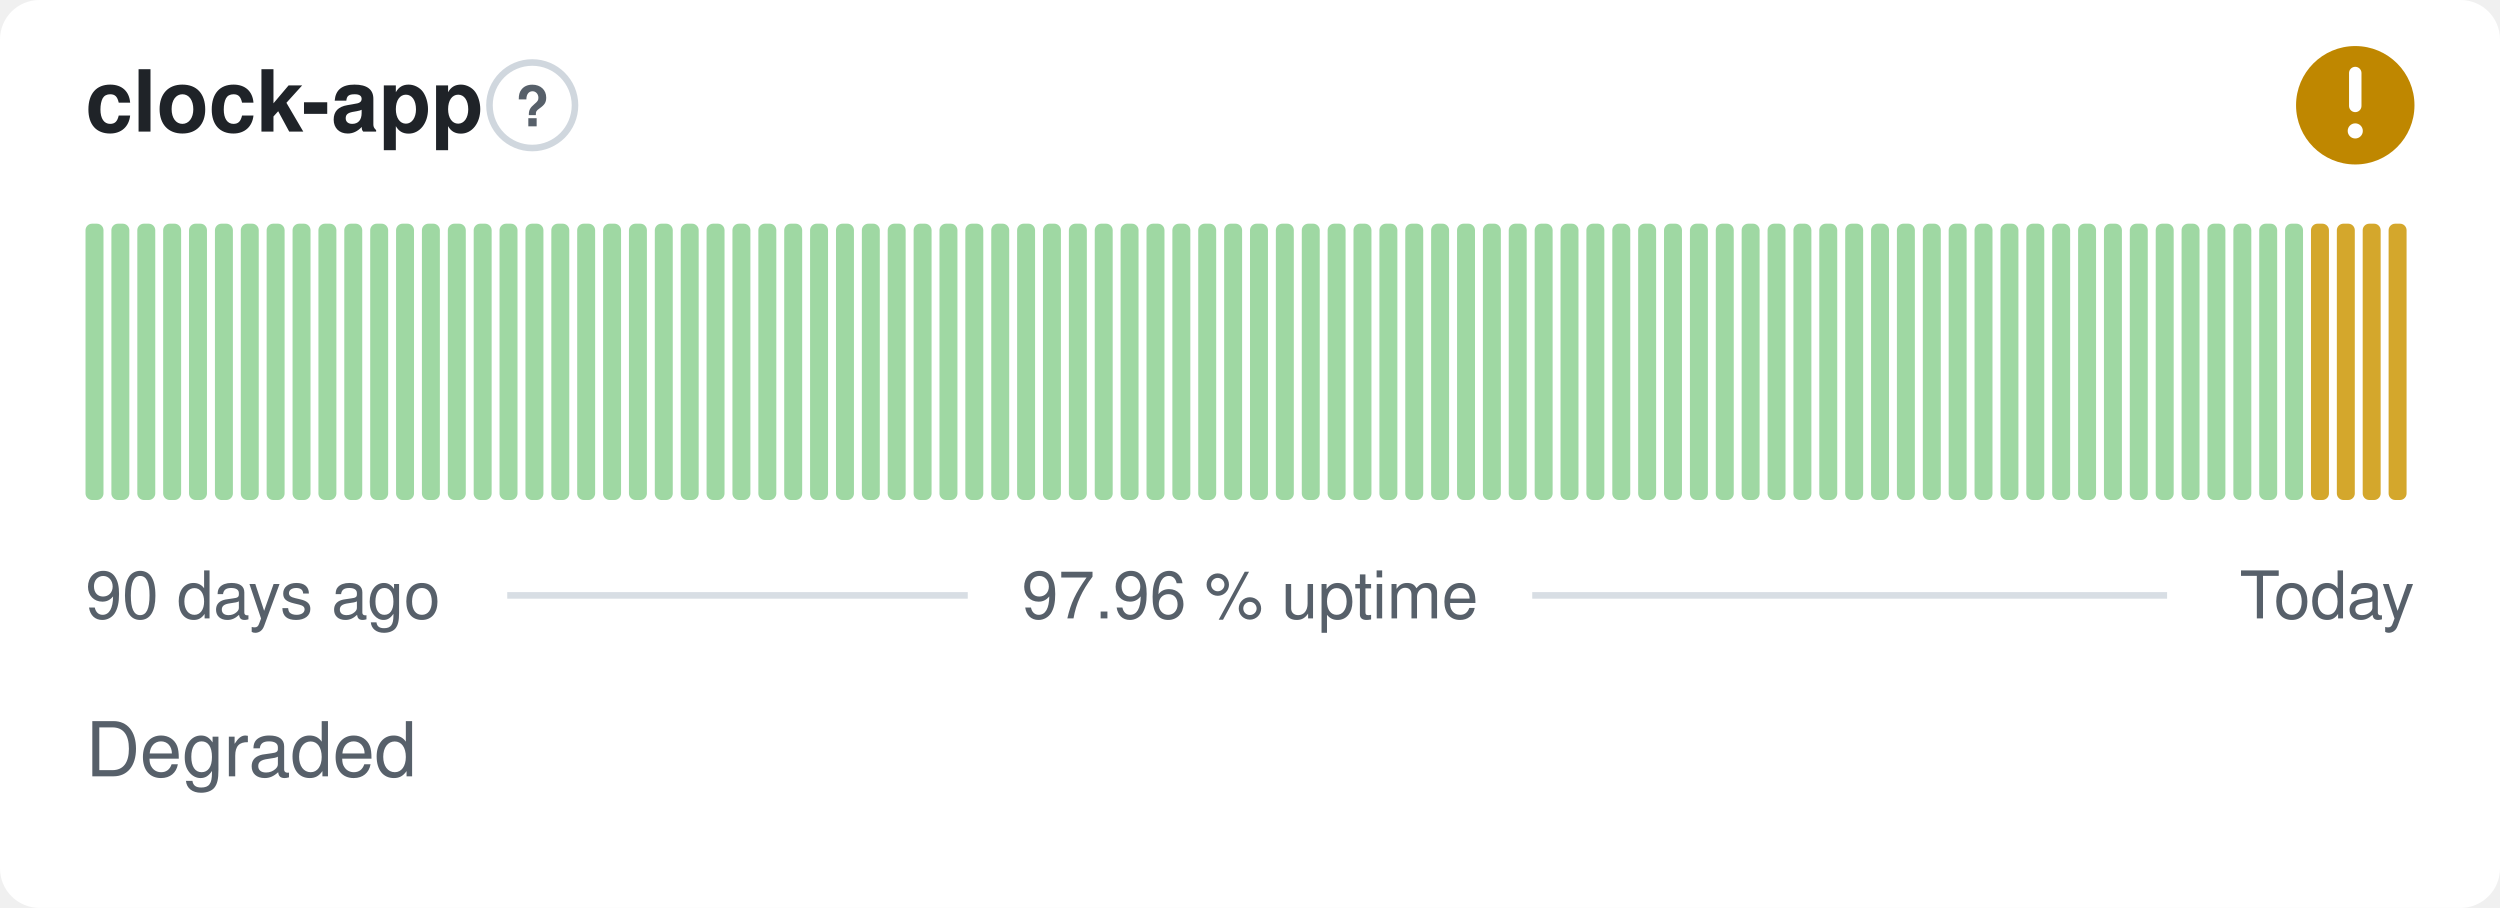
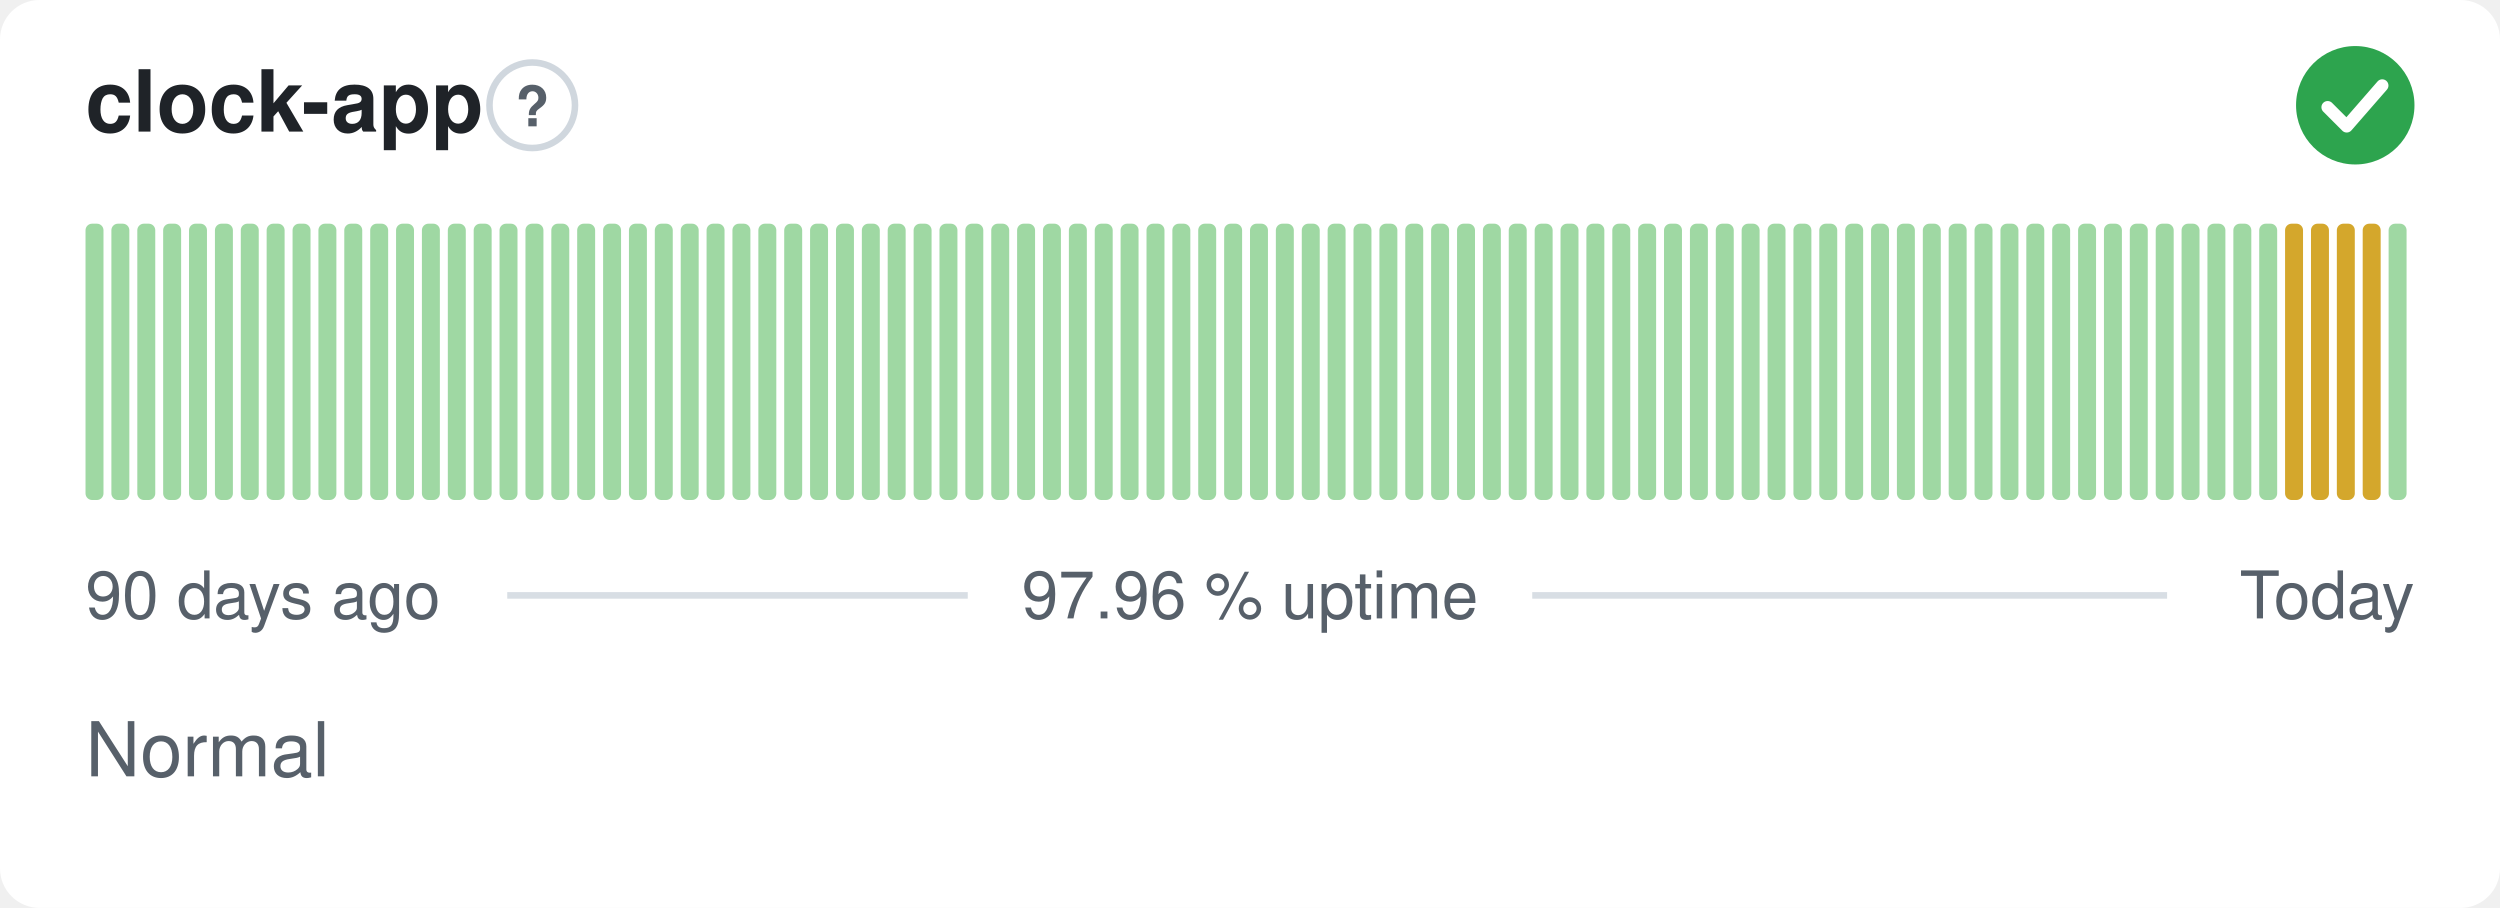
- <svg xmlns="http://www.w3.org/2000/svg" width="380" height="138" viewBox="0 0 380 138" role="img" aria-label="clock-app: Degraded, 97.96 % uptime over the last 90 days" font-family="-apple-system,BlinkMacSystemFont,'Segoe UI',Helvetica,Arial,sans-serif">
+ <svg xmlns="http://www.w3.org/2000/svg" width="380" height="138" viewBox="0 0 380 138" role="img" aria-label="clock-app: Normal, 97.96 % uptime over the last 90 days" font-family="-apple-system,BlinkMacSystemFont,'Segoe UI',Helvetica,Arial,sans-serif">
  <style>
    @media (prefers-color-scheme: dark) {
      .bg { fill: #0d1117 }
      .title { fill: #e6edf3 }
      .muted { fill: #8b949e }
      .hint { stroke: #30363d }
      .rule { stroke: #30363d }
      .nodata { fill: #21262d }
    }
  </style>
  <rect class="bg" width="380" height="138" rx="6" fill="#ffffff" />
  <text class="title" x="13" y="20" font-size="13" font-weight="600" fill="#1f2328">clock-app</text>
  <circle class="hint" cx="80.9" cy="16" r="6.5" fill="none" stroke="#d0d7de" stroke-width="1" />
  <text class="muted" x="80.9" y="19.2" text-anchor="middle" font-size="8.5" font-weight="700" fill="#57606a">?</text>
-   <circle cx="358" cy="16" r="9" fill="#bf8700" />
-   <path d="M358 11.10v5.00" fill="none" stroke="#fff" stroke-width="1.89" stroke-linecap="round" stroke-linejoin="round" />
-   <circle cx="358" cy="19.90" r="1.15" fill="#fff" />
+   <circle cx="358" cy="16" r="9" fill="#2da44e" />
+   <path d="M353.80 16.30l2.90 2.90 5.40 -6.20" fill="none" stroke="#fff" stroke-width="1.89" stroke-linecap="round" stroke-linejoin="round" />
  <rect x="13.00" y="34.00" width="2.73" height="42.00" rx="1" fill="#9fd8a3" />
  <rect x="16.93" y="34.00" width="2.73" height="42.00" rx="1" fill="#9fd8a3" />
  <rect x="20.87" y="34.00" width="2.73" height="42.00" rx="1" fill="#9fd8a3" />
  <rect x="24.80" y="34.00" width="2.73" height="42.00" rx="1" fill="#9fd8a3" />
  <rect x="28.73" y="34.00" width="2.73" height="42.00" rx="1" fill="#9fd8a3" />
  <rect x="32.67" y="34.00" width="2.73" height="42.00" rx="1" fill="#9fd8a3" />
  <rect x="36.60" y="34.00" width="2.73" height="42.00" rx="1" fill="#9fd8a3" />
  <rect x="40.53" y="34.00" width="2.73" height="42.00" rx="1" fill="#9fd8a3" />
  <rect x="44.47" y="34.00" width="2.73" height="42.00" rx="1" fill="#9fd8a3" />
  <rect x="48.40" y="34.00" width="2.73" height="42.00" rx="1" fill="#9fd8a3" />
  <rect x="52.33" y="34.00" width="2.73" height="42.00" rx="1" fill="#9fd8a3" />
  <rect x="56.27" y="34.00" width="2.73" height="42.00" rx="1" fill="#9fd8a3" />
  <rect x="60.20" y="34.00" width="2.73" height="42.00" rx="1" fill="#9fd8a3" />
  <rect x="64.13" y="34.00" width="2.73" height="42.00" rx="1" fill="#9fd8a3" />
  <rect x="68.07" y="34.00" width="2.73" height="42.00" rx="1" fill="#9fd8a3" />
  <rect x="72.00" y="34.00" width="2.73" height="42.00" rx="1" fill="#9fd8a3" />
  <rect x="75.93" y="34.00" width="2.73" height="42.00" rx="1" fill="#9fd8a3" />
  <rect x="79.87" y="34.00" width="2.73" height="42.00" rx="1" fill="#9fd8a3" />
  <rect x="83.80" y="34.00" width="2.73" height="42.00" rx="1" fill="#9fd8a3" />
  <rect x="87.73" y="34.00" width="2.73" height="42.00" rx="1" fill="#9fd8a3" />
  <rect x="91.67" y="34.00" width="2.73" height="42.00" rx="1" fill="#9fd8a3" />
  <rect x="95.60" y="34.00" width="2.73" height="42.00" rx="1" fill="#9fd8a3" />
  <rect x="99.53" y="34.00" width="2.73" height="42.00" rx="1" fill="#9fd8a3" />
  <rect x="103.47" y="34.00" width="2.73" height="42.00" rx="1" fill="#9fd8a3" />
  <rect x="107.40" y="34.00" width="2.73" height="42.00" rx="1" fill="#9fd8a3" />
  <rect x="111.33" y="34.00" width="2.73" height="42.00" rx="1" fill="#9fd8a3" />
  <rect x="115.27" y="34.00" width="2.73" height="42.00" rx="1" fill="#9fd8a3" />
  <rect x="119.20" y="34.00" width="2.73" height="42.00" rx="1" fill="#9fd8a3" />
  <rect x="123.13" y="34.00" width="2.73" height="42.00" rx="1" fill="#9fd8a3" />
  <rect x="127.07" y="34.00" width="2.73" height="42.00" rx="1" fill="#9fd8a3" />
  <rect x="131.00" y="34.00" width="2.73" height="42.00" rx="1" fill="#9fd8a3" />
  <rect x="134.93" y="34.00" width="2.73" height="42.00" rx="1" fill="#9fd8a3" />
  <rect x="138.87" y="34.00" width="2.73" height="42.00" rx="1" fill="#9fd8a3" />
  <rect x="142.80" y="34.00" width="2.73" height="42.00" rx="1" fill="#9fd8a3" />
  <rect x="146.73" y="34.00" width="2.73" height="42.00" rx="1" fill="#9fd8a3" />
  <rect x="150.67" y="34.00" width="2.73" height="42.00" rx="1" fill="#9fd8a3" />
  <rect x="154.60" y="34.00" width="2.73" height="42.00" rx="1" fill="#9fd8a3" />
  <rect x="158.53" y="34.00" width="2.73" height="42.00" rx="1" fill="#9fd8a3" />
  <rect x="162.47" y="34.00" width="2.73" height="42.00" rx="1" fill="#9fd8a3" />
  <rect x="166.40" y="34.00" width="2.73" height="42.00" rx="1" fill="#9fd8a3" />
  <rect x="170.33" y="34.00" width="2.73" height="42.00" rx="1" fill="#9fd8a3" />
  <rect x="174.27" y="34.00" width="2.73" height="42.00" rx="1" fill="#9fd8a3" />
  <rect x="178.20" y="34.00" width="2.73" height="42.00" rx="1" fill="#9fd8a3" />
  <rect x="182.13" y="34.00" width="2.73" height="42.00" rx="1" fill="#9fd8a3" />
  <rect x="186.07" y="34.00" width="2.73" height="42.00" rx="1" fill="#9fd8a3" />
  <rect x="190.00" y="34.00" width="2.73" height="42.00" rx="1" fill="#9fd8a3" />
  <rect x="193.93" y="34.00" width="2.73" height="42.00" rx="1" fill="#9fd8a3" />
  <rect x="197.87" y="34.00" width="2.73" height="42.00" rx="1" fill="#9fd8a3" />
  <rect x="201.80" y="34.00" width="2.73" height="42.00" rx="1" fill="#9fd8a3" />
  <rect x="205.73" y="34.00" width="2.73" height="42.00" rx="1" fill="#9fd8a3" />
  <rect x="209.67" y="34.00" width="2.73" height="42.00" rx="1" fill="#9fd8a3" />
  <rect x="213.60" y="34.00" width="2.73" height="42.00" rx="1" fill="#9fd8a3" />
  <rect x="217.53" y="34.00" width="2.73" height="42.00" rx="1" fill="#9fd8a3" />
  <rect x="221.47" y="34.00" width="2.73" height="42.00" rx="1" fill="#9fd8a3" />
  <rect x="225.40" y="34.00" width="2.73" height="42.00" rx="1" fill="#9fd8a3" />
  <rect x="229.33" y="34.00" width="2.73" height="42.00" rx="1" fill="#9fd8a3" />
  <rect x="233.27" y="34.00" width="2.73" height="42.00" rx="1" fill="#9fd8a3" />
  <rect x="237.20" y="34.00" width="2.73" height="42.00" rx="1" fill="#9fd8a3" />
  <rect x="241.13" y="34.00" width="2.73" height="42.00" rx="1" fill="#9fd8a3" />
  <rect x="245.07" y="34.00" width="2.73" height="42.00" rx="1" fill="#9fd8a3" />
  <rect x="249.00" y="34.00" width="2.73" height="42.00" rx="1" fill="#9fd8a3" />
  <rect x="252.93" y="34.00" width="2.73" height="42.00" rx="1" fill="#9fd8a3" />
  <rect x="256.87" y="34.00" width="2.73" height="42.00" rx="1" fill="#9fd8a3" />
  <rect x="260.80" y="34.00" width="2.73" height="42.00" rx="1" fill="#9fd8a3" />
  <rect x="264.73" y="34.00" width="2.73" height="42.00" rx="1" fill="#9fd8a3" />
  <rect x="268.67" y="34.00" width="2.73" height="42.00" rx="1" fill="#9fd8a3" />
  <rect x="272.60" y="34.00" width="2.73" height="42.00" rx="1" fill="#9fd8a3" />
  <rect x="276.53" y="34.00" width="2.73" height="42.00" rx="1" fill="#9fd8a3" />
  <rect x="280.47" y="34.00" width="2.73" height="42.00" rx="1" fill="#9fd8a3" />
  <rect x="284.40" y="34.00" width="2.73" height="42.00" rx="1" fill="#9fd8a3" />
  <rect x="288.33" y="34.00" width="2.73" height="42.00" rx="1" fill="#9fd8a3" />
  <rect x="292.27" y="34.00" width="2.73" height="42.00" rx="1" fill="#9fd8a3" />
  <rect x="296.20" y="34.00" width="2.73" height="42.00" rx="1" fill="#9fd8a3" />
  <rect x="300.13" y="34.00" width="2.73" height="42.00" rx="1" fill="#9fd8a3" />
  <rect x="304.07" y="34.00" width="2.73" height="42.00" rx="1" fill="#9fd8a3" />
  <rect x="308.00" y="34.00" width="2.73" height="42.00" rx="1" fill="#9fd8a3" />
  <rect x="311.93" y="34.00" width="2.73" height="42.00" rx="1" fill="#9fd8a3" />
  <rect x="315.87" y="34.00" width="2.73" height="42.00" rx="1" fill="#9fd8a3" />
  <rect x="319.80" y="34.00" width="2.73" height="42.00" rx="1" fill="#9fd8a3" />
  <rect x="323.73" y="34.00" width="2.73" height="42.00" rx="1" fill="#9fd8a3" />
  <rect x="327.67" y="34.00" width="2.73" height="42.00" rx="1" fill="#9fd8a3" />
  <rect x="331.60" y="34.00" width="2.73" height="42.00" rx="1" fill="#9fd8a3" />
  <rect x="335.53" y="34.00" width="2.73" height="42.00" rx="1" fill="#9fd8a3" />
  <rect x="339.47" y="34.00" width="2.73" height="42.00" rx="1" fill="#9fd8a3" />
  <rect x="343.40" y="34.00" width="2.73" height="42.00" rx="1" fill="#9fd8a3" />
-   <rect x="347.33" y="34.00" width="2.73" height="42.00" rx="1" fill="#9fd8a3" />
+   <rect x="347.33" y="34.00" width="2.73" height="42.00" rx="1" fill="#d4a72c" />
  <rect x="351.27" y="34.00" width="2.73" height="42.00" rx="1" fill="#d4a72c" />
  <rect x="355.20" y="34.00" width="2.73" height="42.00" rx="1" fill="#d4a72c" />
  <rect x="359.13" y="34.00" width="2.73" height="42.00" rx="1" fill="#d4a72c" />
-   <rect x="363.07" y="34.00" width="2.73" height="42.00" rx="1" fill="#d4a72c" />
+   <rect x="363.07" y="34.00" width="2.73" height="42.00" rx="1" fill="#9fd8a3" />
  <text class="muted" x="13" y="94" font-size="10" fill="#57606a">90 days ago</text>
  <text class="muted" x="190" y="94" text-anchor="middle" font-size="10" fill="#57606a">97.96 % uptime</text>
  <text class="muted" x="367" y="94" text-anchor="end" font-size="10" fill="#57606a">Today</text>
  <line class="rule" x1="77.1" y1="90.5" x2="147.1" y2="90.5" stroke="#d8dee4" stroke-width="1" />
  <line class="rule" x1="232.9" y1="90.5" x2="329.4" y2="90.5" stroke="#d8dee4" stroke-width="1" />
-   <text class="muted" x="13" y="118" font-size="11.5" fill="#57606a">Degraded</text>
+   <text class="muted" x="13" y="118" font-size="11.5" fill="#57606a">Normal</text>
</svg>
